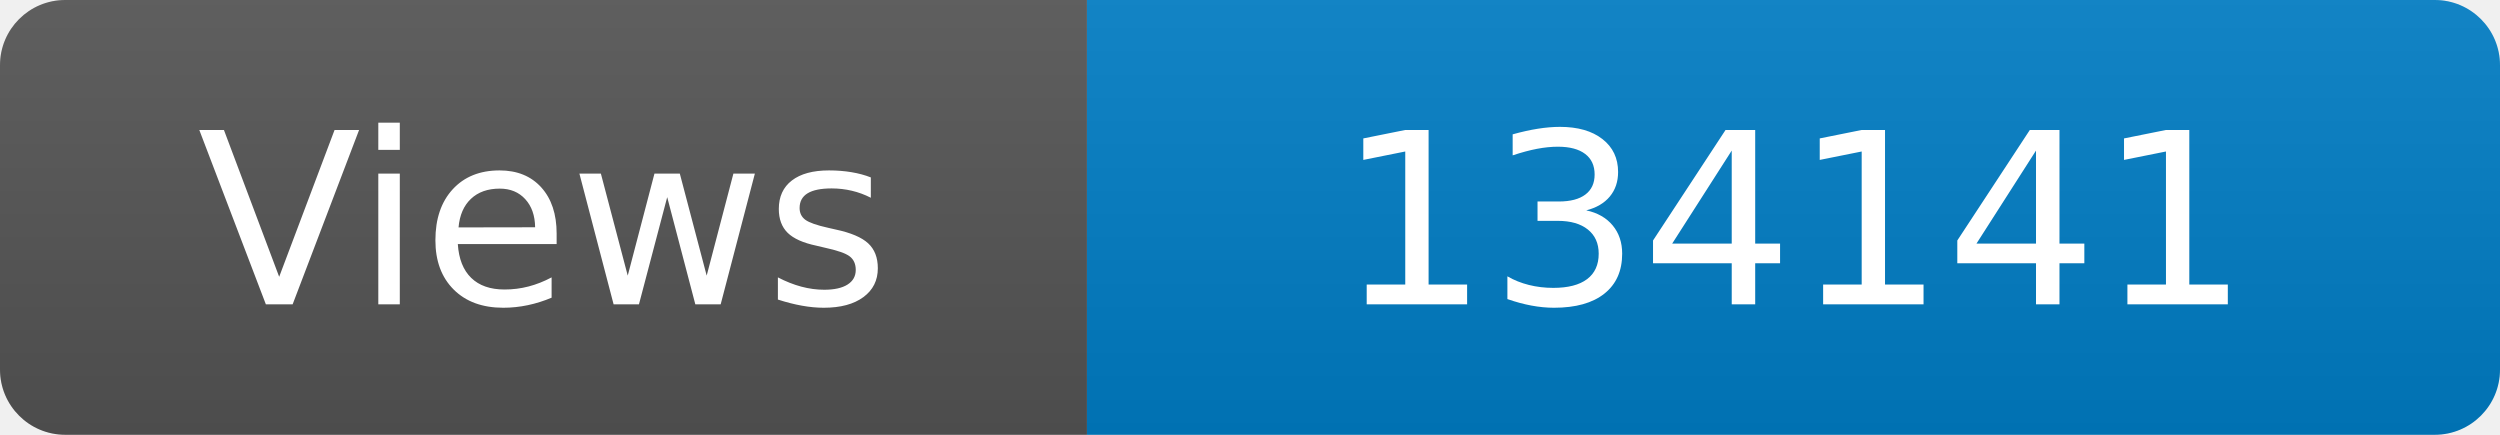
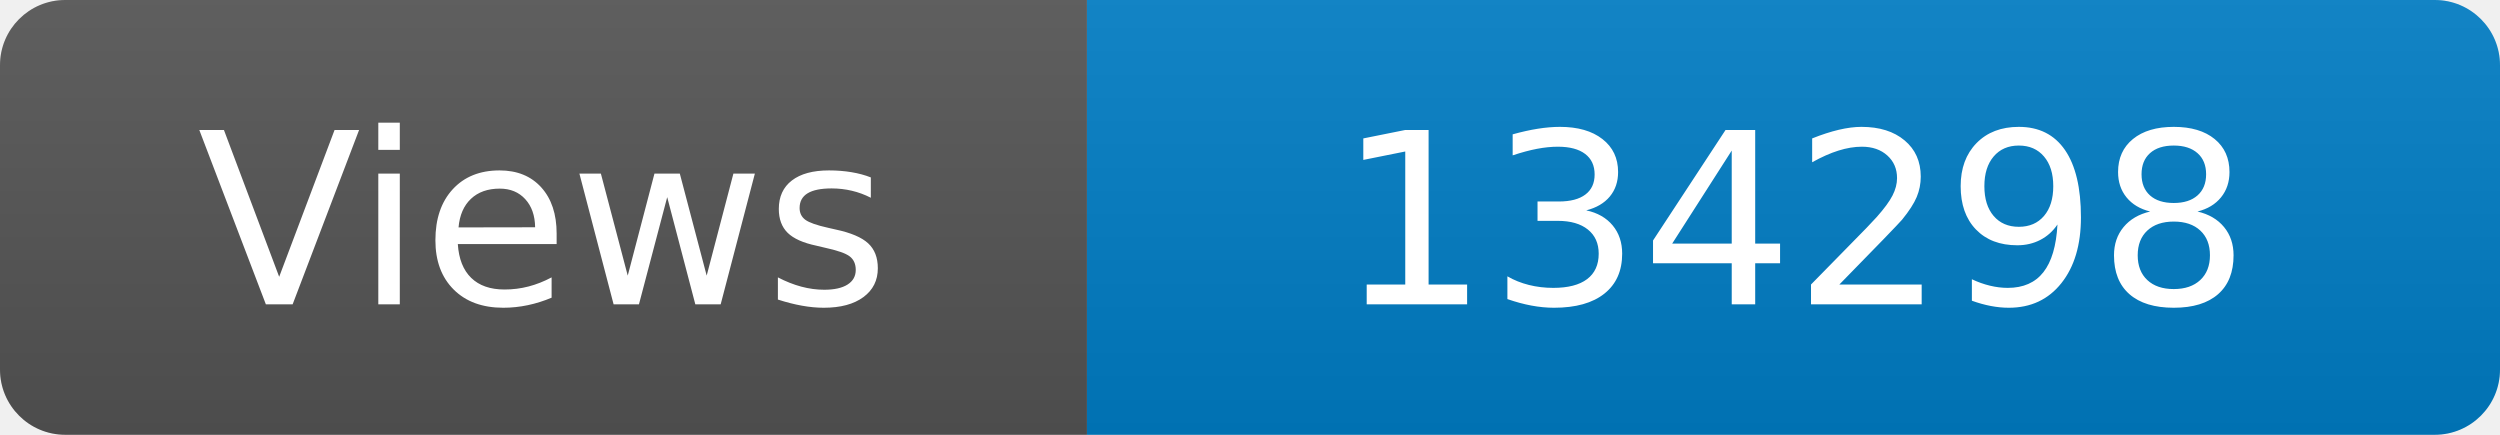
<svg xmlns="http://www.w3.org/2000/svg" width="115" height="20" role="img" aria-label="Maintained?: yes">
  <linearGradient id="s" x2="0" y2="100%">
    <stop offset="0" stop-color="#bbb" stop-opacity=".1" />
    <stop offset="1" stop-opacity=".1" />
  </linearGradient>
  <clipPath id="r">
    <rect width="115" height="20" rx="3" fill="#fff" />
  </clipPath>
  <g clip-path="url(#r)">
    <rect width="50" height="20" fill="#555" />
    <rect x="50" width="160" height="20" fill="#007ec6" />
    <rect width="115" height="20" fill="url(#s)" />
  </g>
  <g fill="#fff" text-anchor="middle" font-family="Verdana,Geneva,DejaVu Sans,sans-serif" font-size="110">
    <text x="250" y="140" transform="scale(.1)" fill="#fff">Views</text>
-     <text x="825" y="140" transform="scale(.1)" fill="#fff">134141</text>
+     <text x="825" y="140" transform="scale(.1)" fill="#fff">134298</text>
  </g>
</svg>
